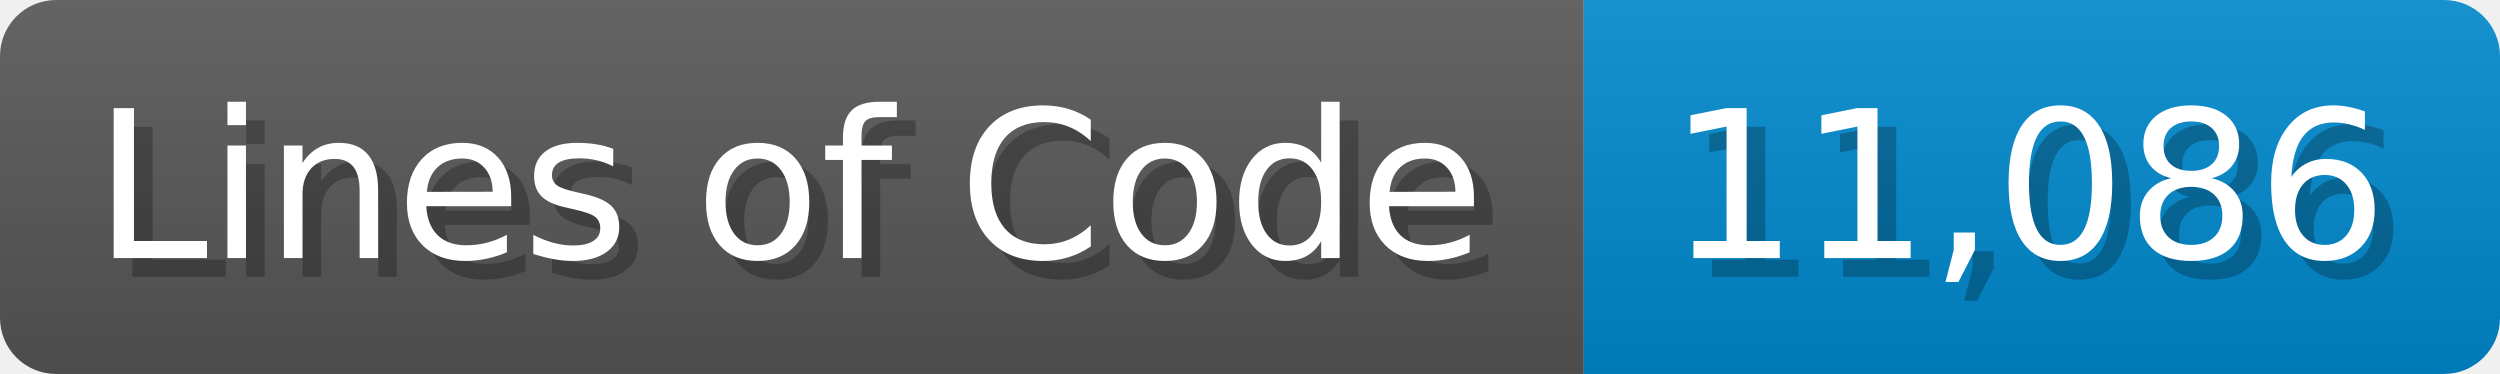
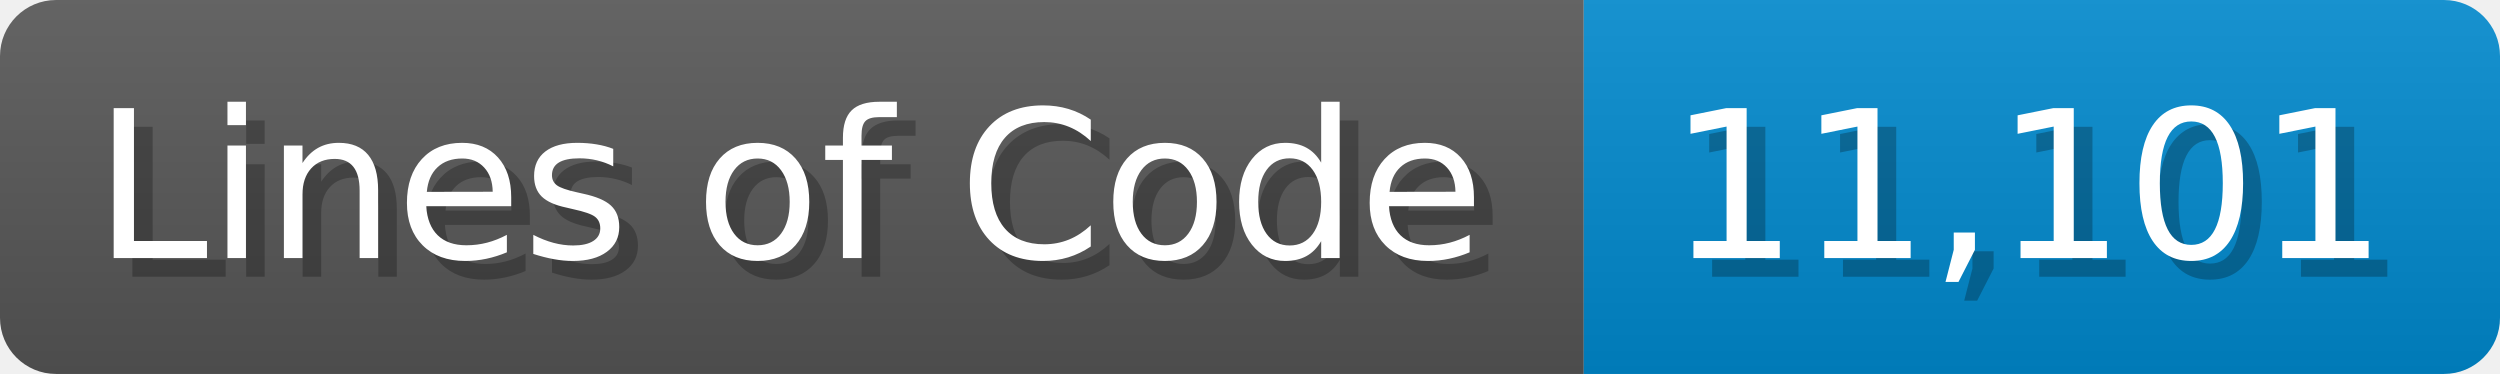
<svg xmlns="http://www.w3.org/2000/svg" width="133.7" height="20" viewBox="0 0 1337 200">
  <linearGradient id="a" x2="0" y2="100%">
    <stop offset="0" stop-opacity=".1" stop-color="#EEE" />
    <stop offset="1" stop-opacity=".1" />
  </linearGradient>
  <mask id="m">
    <rect width="1337" height="200" rx="30" fill="#FFF" />
  </mask>
  <g mask="url(#m)">
    <rect width="847" height="200" fill="#555" />
    <rect width="490" height="200" fill="#08C" x="847" />
    <rect width="1337" height="200" fill="url(#a)" />
  </g>
  <g fill="#fff" text-anchor="start" font-family="Verdana,DejaVu Sans,sans-serif" font-size="110">
    <text x="60" y="148" textLength="747" fill="#000" opacity="0.25">Lines of Code</text>
    <text x="50" y="138" textLength="747">Lines of Code</text>
-     <text x="902" y="148" textLength="390" fill="#000" opacity="0.25">11,086</text>
-     <text x="892" y="138" textLength="390">11,086</text>
+     <text x="902" y="148" textLength="390" fill="#000" opacity="0.25">11,101</text>
+     <text x="892" y="138" textLength="390">11,101</text>
  </g>
</svg>
